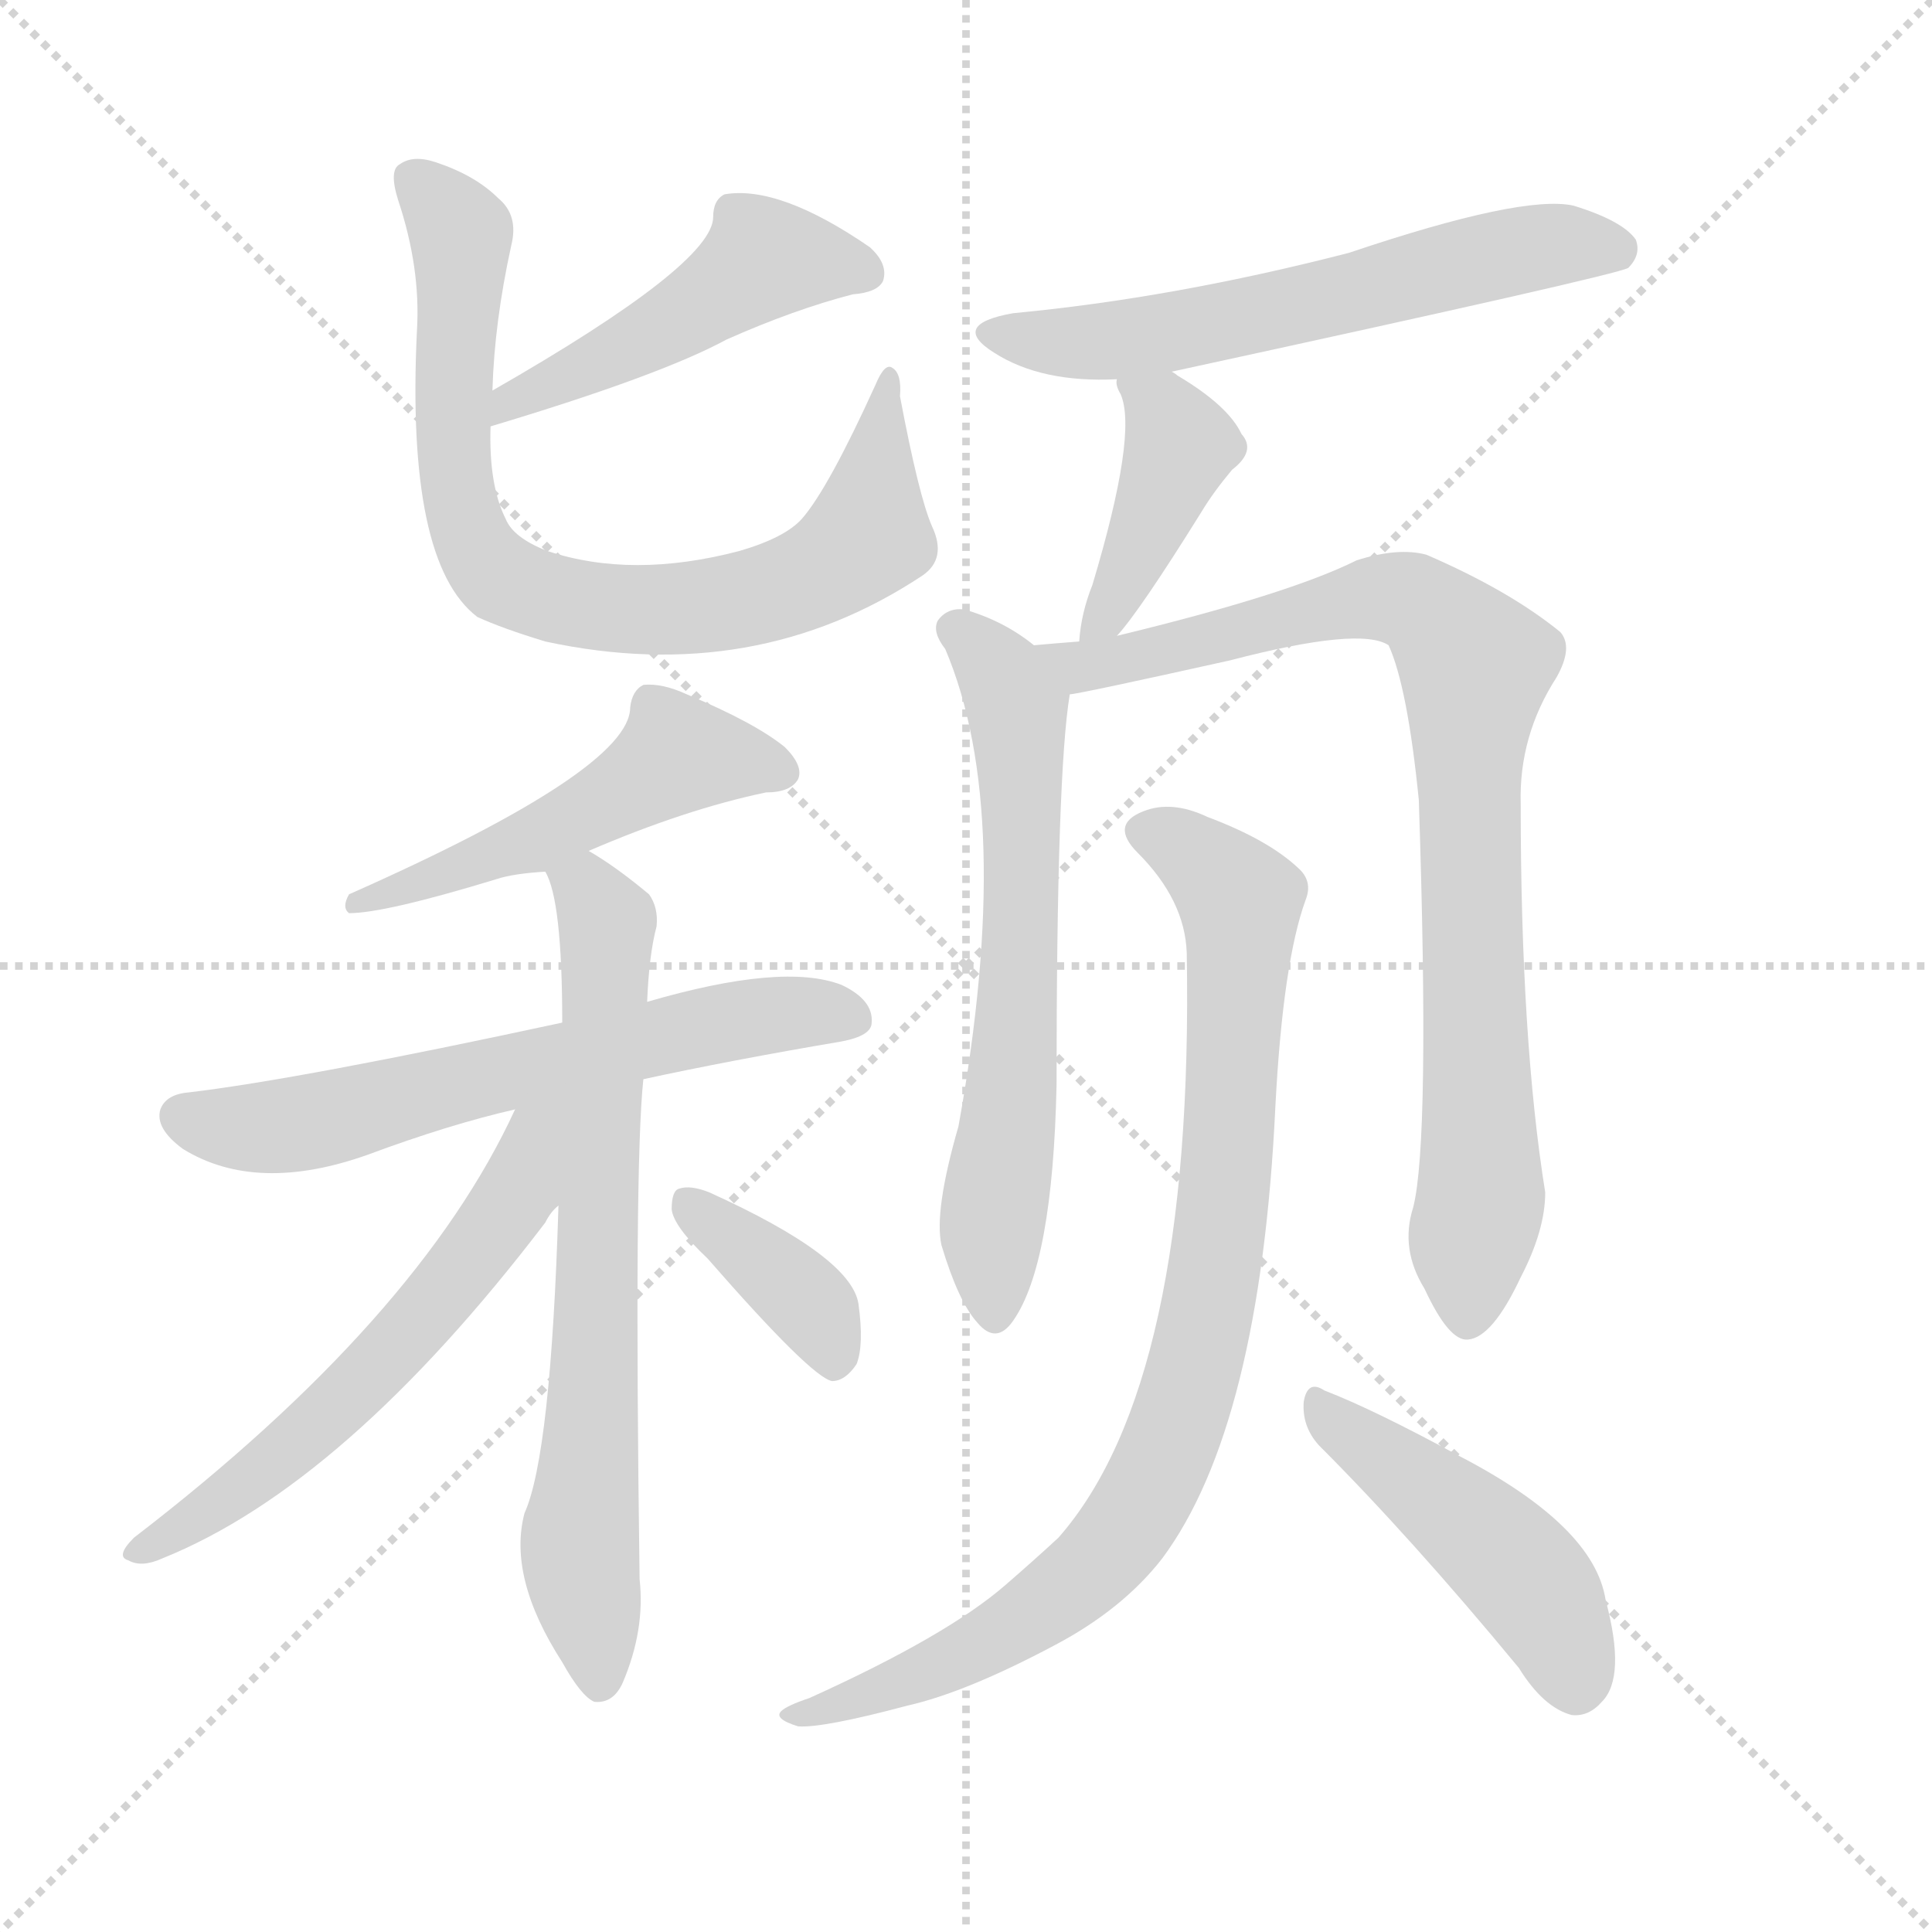
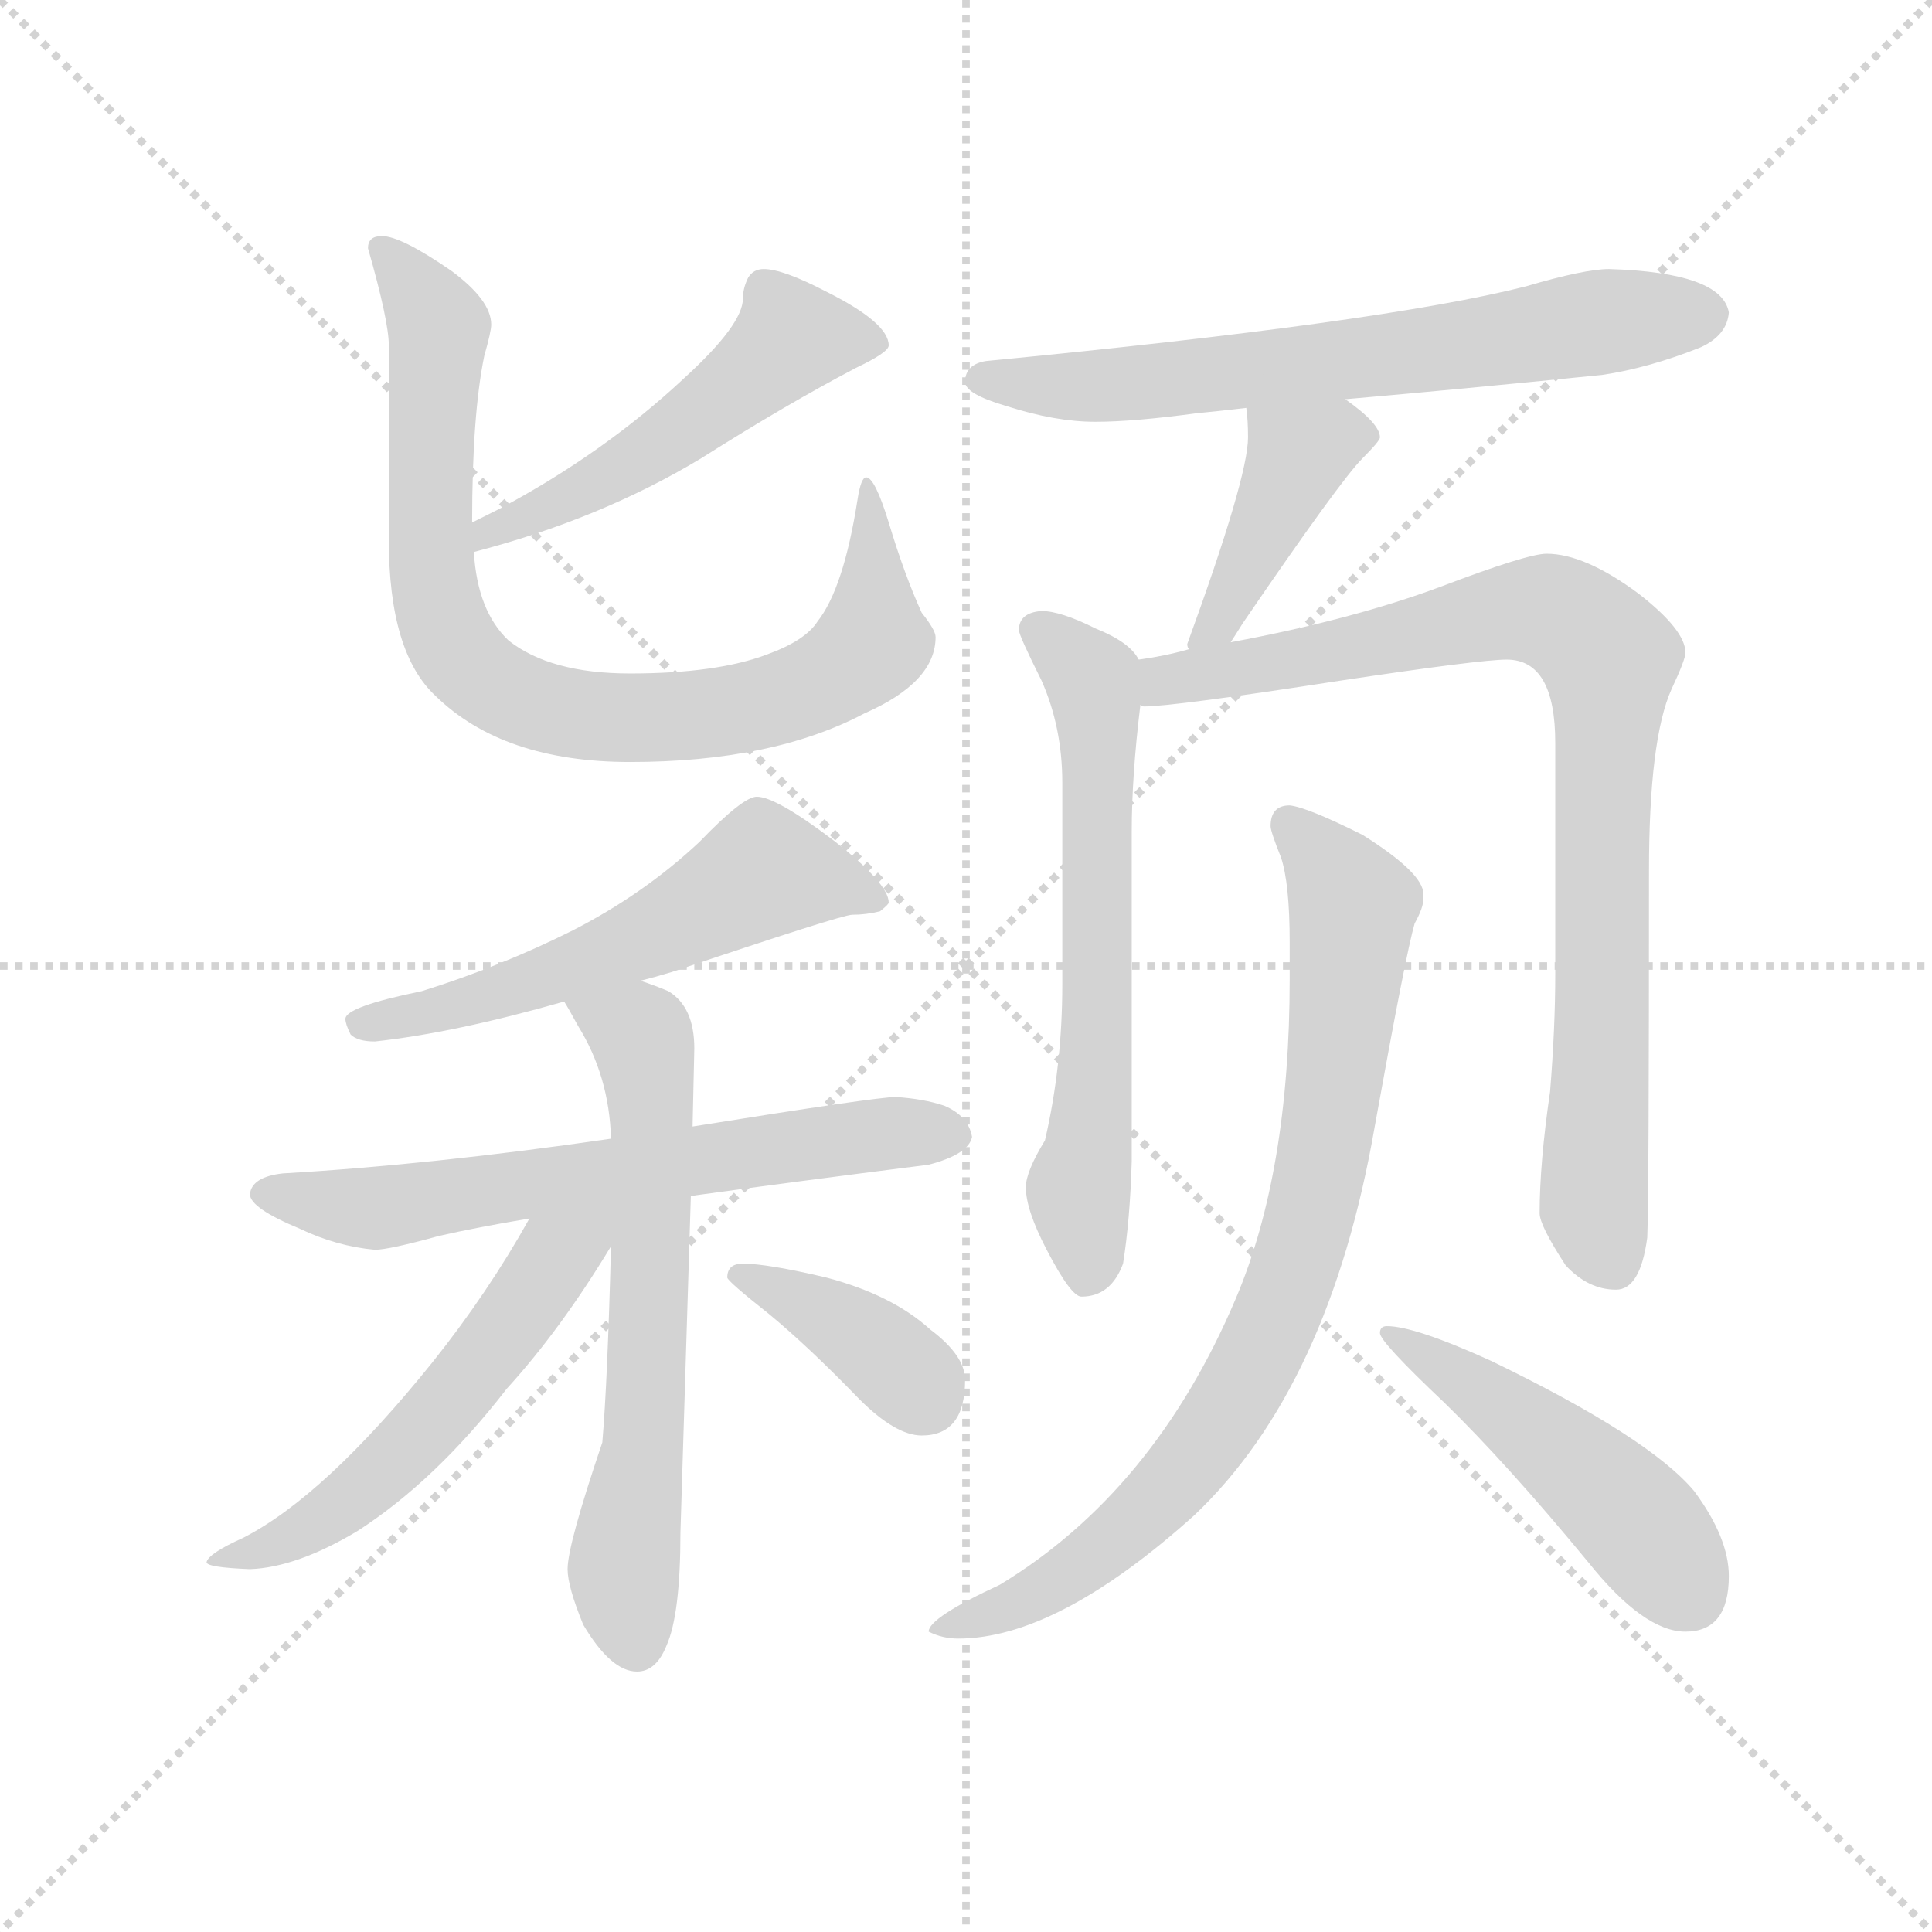
<svg xmlns="http://www.w3.org/2000/svg" version="1.1" viewBox="0 0 1024 1024">
  <g stroke="lightgray" stroke-dasharray="1,1" stroke-width="1" transform="scale(4, 4)">
    <line x1="0" y1="0" x2="256" y2="256" />
    <line x1="256" y1="0" x2="0" y2="256" />
    <line x1="128" y1="0" x2="128" y2="256" />
    <line x1="0" y1="128" x2="256" y2="128" />
  </g>
-   <g transform="scale(1, -1) translate(0, -900)">
+   <g transform="scale(0.92, -0.92) translate(60, -830)">
    <style type="text/css">
      
        @keyframes keyframes0 {
          from {
            stroke: blue;
-             stroke-dashoffset: 479;
+             stroke-dashoffset: 518;
+             stroke-width: 128;
+           }
+           63% {
+             animation-timing-function: step-end;
+             stroke: blue;
+             stroke-dashoffset: 0;
+             stroke-width: 128;
+           }
+           to {
+             stroke: black;
+             stroke-width: 1024;
+           }
+         }
+         #make-me-a-hanzi-animation-0 {
+           animation: keyframes0 0.672s both;
+           animation-delay: 0s;
+           animation-timing-function: linear;
+         }
+       
+         @keyframes keyframes1 {
+           from {
+             stroke: blue;
+             stroke-dashoffset: 847;
+             stroke-width: 128;
+           }
+           73% {
+             animation-timing-function: step-end;
+             stroke: blue;
+             stroke-dashoffset: 0;
+             stroke-width: 128;
+           }
+           to {
+             stroke: black;
+             stroke-width: 1024;
+           }
+         }
+         #make-me-a-hanzi-animation-1 {
+           animation: keyframes1 0.939s both;
+           animation-delay: 0.672s;
+           animation-timing-function: linear;
+         }
+       
+         @keyframes keyframes2 {
+           from {
+             stroke: blue;
+             stroke-dashoffset: 576;
+             stroke-width: 128;
+           }
+           65% {
+             animation-timing-function: step-end;
+             stroke: blue;
+             stroke-dashoffset: 0;
+             stroke-width: 128;
+           }
+           to {
+             stroke: black;
+             stroke-width: 1024;
+           }
+         }
+         #make-me-a-hanzi-animation-2 {
+           animation: keyframes2 0.719s both;
+           animation-delay: 1.611s;
+           animation-timing-function: linear;
+         }
+       
+         @keyframes keyframes3 {
+           from {
+             stroke: blue;
+             stroke-dashoffset: 657;
+             stroke-width: 128;
+           }
+           68% {
+             animation-timing-function: step-end;
+             stroke: blue;
+             stroke-dashoffset: 0;
+             stroke-width: 128;
+           }
+           to {
+             stroke: black;
+             stroke-width: 1024;
+           }
+         }
+         #make-me-a-hanzi-animation-3 {
+           animation: keyframes3 0.785s both;
+           animation-delay: 2.33s;
+           animation-timing-function: linear;
+         }
+       
+         @keyframes keyframes4 {
+           from {
+             stroke: blue;
+             stroke-dashoffset: 649;
+             stroke-width: 128;
+           }
+           68% {
+             animation-timing-function: step-end;
+             stroke: blue;
+             stroke-dashoffset: 0;
+             stroke-width: 128;
+           }
+           to {
+             stroke: black;
+             stroke-width: 1024;
+           }
+         }
+         #make-me-a-hanzi-animation-4 {
+           animation: keyframes4 0.778s both;
+           animation-delay: 3.114s;
+           animation-timing-function: linear;
+         }
+       
+         @keyframes keyframes5 {
+           from {
+             stroke: blue;
+             stroke-dashoffset: 561;
+             stroke-width: 128;
+           }
+           65% {
+             animation-timing-function: step-end;
+             stroke: blue;
+             stroke-dashoffset: 0;
+             stroke-width: 128;
+           }
+           to {
+             stroke: black;
+             stroke-width: 1024;
+           }
+         }
+         #make-me-a-hanzi-animation-5 {
+           animation: keyframes5 0.707s both;
+           animation-delay: 3.892s;
+           animation-timing-function: linear;
+         }
+       
+         @keyframes keyframes6 {
+           from {
+             stroke: blue;
+             stroke-dashoffset: 385;
+             stroke-width: 128;
+           }
+           56% {
+             animation-timing-function: step-end;
+             stroke: blue;
+             stroke-dashoffset: 0;
+             stroke-width: 128;
+           }
+           to {
+             stroke: black;
+             stroke-width: 1024;
+           }
+         }
+         #make-me-a-hanzi-animation-6 {
+           animation: keyframes6 0.563s both;
+           animation-delay: 4.599s;
+           animation-timing-function: linear;
+         }
+       
+         @keyframes keyframes7 {
+           from {
+             stroke: blue;
+             stroke-dashoffset: 676;
+             stroke-width: 128;
+           }
+           69% {
+             animation-timing-function: step-end;
+             stroke: blue;
+             stroke-dashoffset: 0;
+             stroke-width: 128;
+           }
+           to {
+             stroke: black;
+             stroke-width: 1024;
+           }
+         }
+         #make-me-a-hanzi-animation-7 {
+           animation: keyframes7 0.8s both;
+           animation-delay: 5.162s;
+           animation-timing-function: linear;
+         }
+       
+         @keyframes keyframes8 {
+           from {
+             stroke: blue;
+             stroke-dashoffset: 421;
+             stroke-width: 128;
+           }
+           58% {
+             animation-timing-function: step-end;
+             stroke: blue;
+             stroke-dashoffset: 0;
+             stroke-width: 128;
+           }
+           to {
+             stroke: black;
+             stroke-width: 1024;
+           }
+         }
+         #make-me-a-hanzi-animation-8 {
+           animation: keyframes8 0.593s both;
+           animation-delay: 5.962s;
+           animation-timing-function: linear;
+         }
+       
+         @keyframes keyframes9 {
+           from {
+             stroke: blue;
+             stroke-dashoffset: 643;
+             stroke-width: 128;
+           }
+           68% {
+             animation-timing-function: step-end;
+             stroke: blue;
+             stroke-dashoffset: 0;
+             stroke-width: 128;
+           }
+           to {
+             stroke: black;
+             stroke-width: 1024;
+           }
+         }
+         #make-me-a-hanzi-animation-9 {
+           animation: keyframes9 0.773s both;
+           animation-delay: 6.555s;
+           animation-timing-function: linear;
+         }
+       
+         @keyframes keyframes10 {
+           from {
+             stroke: blue;
+             stroke-dashoffset: 888;
+             stroke-width: 128;
+           }
+           74% {
+             animation-timing-function: step-end;
+             stroke: blue;
+             stroke-dashoffset: 0;
+             stroke-width: 128;
+           }
+           to {
+             stroke: black;
+             stroke-width: 1024;
+           }
+         }
+         #make-me-a-hanzi-animation-10 {
+           animation: keyframes10 0.973s both;
+           animation-delay: 7.328s;
+           animation-timing-function: linear;
+         }
+       
+         @keyframes keyframes11 {
+           from {
+             stroke: blue;
+             stroke-dashoffset: 834;
+             stroke-width: 128;
+           }
+           73% {
+             animation-timing-function: step-end;
+             stroke: blue;
+             stroke-dashoffset: 0;
+             stroke-width: 128;
+           }
+           to {
+             stroke: black;
+             stroke-width: 1024;
+           }
+         }
+         #make-me-a-hanzi-animation-11 {
+           animation: keyframes11 0.929s both;
+           animation-delay: 8.301s;
+           animation-timing-function: linear;
+         }
+       
+         @keyframes keyframes12 {
+           from {
+             stroke: blue;
+             stroke-dashoffset: 488;
            stroke-width: 128;
          }
          61% {
            animation-timing-function: step-end;
            stroke: blue;
            stroke-dashoffset: 0;
            stroke-width: 128;
          }
          to {
            stroke: black;
            stroke-width: 1024;
          }
        }
-         #make-me-a-hanzi-animation-0 {
-           animation: keyframes0 0.64s both;
-           animation-delay: 0s;
-           animation-timing-function: linear;
-         }
-       
-         @keyframes keyframes1 {
-           from {
-             stroke: blue;
-             stroke-dashoffset: 771;
-             stroke-width: 128;
-           }
-           72% {
-             animation-timing-function: step-end;
-             stroke: blue;
-             stroke-dashoffset: 0;
-             stroke-width: 128;
-           }
-           to {
-             stroke: black;
-             stroke-width: 1024;
-           }
-         }
-         #make-me-a-hanzi-animation-1 {
-           animation: keyframes1 0.877s both;
-           animation-delay: 0.64s;
-           animation-timing-function: linear;
-         }
-       
-         @keyframes keyframes2 {
-           from {
-             stroke: blue;
-             stroke-dashoffset: 503;
-             stroke-width: 128;
-           }
-           62% {
-             animation-timing-function: step-end;
-             stroke: blue;
-             stroke-dashoffset: 0;
-             stroke-width: 128;
-           }
-           to {
-             stroke: black;
-             stroke-width: 1024;
-           }
-         }
-         #make-me-a-hanzi-animation-2 {
-           animation: keyframes2 0.659s both;
-           animation-delay: 1.517s;
-           animation-timing-function: linear;
-         }
-       
-         @keyframes keyframes3 {
-           from {
-             stroke: blue;
-             stroke-dashoffset: 618;
-             stroke-width: 128;
-           }
-           67% {
-             animation-timing-function: step-end;
-             stroke: blue;
-             stroke-dashoffset: 0;
-             stroke-width: 128;
-           }
-           to {
-             stroke: black;
-             stroke-width: 1024;
-           }
-         }
-         #make-me-a-hanzi-animation-3 {
-           animation: keyframes3 0.753s both;
-           animation-delay: 2.177s;
-           animation-timing-function: linear;
-         }
-       
-         @keyframes keyframes4 {
-           from {
-             stroke: blue;
-             stroke-dashoffset: 698;
-             stroke-width: 128;
-           }
-           69% {
-             animation-timing-function: step-end;
-             stroke: blue;
-             stroke-dashoffset: 0;
-             stroke-width: 128;
-           }
-           to {
-             stroke: black;
-             stroke-width: 1024;
-           }
-         }
-         #make-me-a-hanzi-animation-4 {
-           animation: keyframes4 0.818s both;
-           animation-delay: 2.93s;
-           animation-timing-function: linear;
-         }
-       
-         @keyframes keyframes5 {
-           from {
-             stroke: blue;
-             stroke-dashoffset: 582;
-             stroke-width: 128;
-           }
-           65% {
-             animation-timing-function: step-end;
-             stroke: blue;
-             stroke-dashoffset: 0;
-             stroke-width: 128;
-           }
-           to {
-             stroke: black;
-             stroke-width: 1024;
-           }
-         }
-         #make-me-a-hanzi-animation-5 {
-           animation: keyframes5 0.724s both;
-           animation-delay: 3.748s;
-           animation-timing-function: linear;
-         }
-       
-         @keyframes keyframes6 {
-           from {
-             stroke: blue;
-             stroke-dashoffset: 373;
-             stroke-width: 128;
-           }
-           55% {
-             animation-timing-function: step-end;
-             stroke: blue;
-             stroke-dashoffset: 0;
-             stroke-width: 128;
-           }
-           to {
-             stroke: black;
-             stroke-width: 1024;
-           }
-         }
-         #make-me-a-hanzi-animation-6 {
-           animation: keyframes6 0.554s both;
-           animation-delay: 4.471s;
-           animation-timing-function: linear;
-         }
-       
-         @keyframes keyframes7 {
-           from {
-             stroke: blue;
-             stroke-dashoffset: 591;
-             stroke-width: 128;
-           }
-           66% {
-             animation-timing-function: step-end;
-             stroke: blue;
-             stroke-dashoffset: 0;
-             stroke-width: 128;
-           }
-           to {
-             stroke: black;
-             stroke-width: 1024;
-           }
-         }
-         #make-me-a-hanzi-animation-7 {
-           animation: keyframes7 0.731s both;
-           animation-delay: 5.025s;
-           animation-timing-function: linear;
-         }
-       
-         @keyframes keyframes8 {
-           from {
-             stroke: blue;
-             stroke-dashoffset: 409;
-             stroke-width: 128;
-           }
-           57% {
-             animation-timing-function: step-end;
-             stroke: blue;
-             stroke-dashoffset: 0;
-             stroke-width: 128;
-           }
-           to {
-             stroke: black;
-             stroke-width: 1024;
-           }
-         }
-         #make-me-a-hanzi-animation-8 {
-           animation: keyframes8 0.583s both;
-           animation-delay: 5.756s;
-           animation-timing-function: linear;
-         }
-       
-         @keyframes keyframes9 {
-           from {
-             stroke: blue;
-             stroke-dashoffset: 630;
-             stroke-width: 128;
-           }
-           67% {
-             animation-timing-function: step-end;
-             stroke: blue;
-             stroke-dashoffset: 0;
-             stroke-width: 128;
-           }
-           to {
-             stroke: black;
-             stroke-width: 1024;
-           }
-         }
-         #make-me-a-hanzi-animation-9 {
-           animation: keyframes9 0.763s both;
-           animation-delay: 6.339s;
-           animation-timing-function: linear;
-         }
-       
-         @keyframes keyframes10 {
-           from {
-             stroke: blue;
-             stroke-dashoffset: 852;
-             stroke-width: 128;
-           }
-           73% {
-             animation-timing-function: step-end;
-             stroke: blue;
-             stroke-dashoffset: 0;
-             stroke-width: 128;
-           }
-           to {
-             stroke: black;
-             stroke-width: 1024;
-           }
-         }
-         #make-me-a-hanzi-animation-10 {
-           animation: keyframes10 0.943s both;
-           animation-delay: 7.101s;
-           animation-timing-function: linear;
-         }
-       
-         @keyframes keyframes11 {
-           from {
-             stroke: blue;
-             stroke-dashoffset: 866;
-             stroke-width: 128;
-           }
-           74% {
-             animation-timing-function: step-end;
-             stroke: blue;
-             stroke-dashoffset: 0;
-             stroke-width: 128;
-           }
-           to {
-             stroke: black;
-             stroke-width: 1024;
-           }
-         }
-         #make-me-a-hanzi-animation-11 {
-           animation: keyframes11 0.955s both;
-           animation-delay: 8.045s;
-           animation-timing-function: linear;
-         }
-       
-         @keyframes keyframes12 {
-           from {
-             stroke: blue;
-             stroke-dashoffset: 458;
-             stroke-width: 128;
-           }
-           60% {
-             animation-timing-function: step-end;
-             stroke: blue;
-             stroke-dashoffset: 0;
-             stroke-width: 128;
-           }
-           to {
-             stroke: black;
-             stroke-width: 1024;
-           }
-         }
        #make-me-a-hanzi-animation-12 {
-           animation: keyframes12 0.623s both;
-           animation-delay: 8.999s;
+           animation: keyframes12 0.647s both;
+           animation-delay: 9.23s;
          animation-timing-function: linear;
        }
      
    </style>
-     <path d="M 260 674 Q 350 701 385 720 Q 421 736 452 744 Q 465 745 468 751 Q 471 760 461 769 Q 413 802 384 797 Q 378 794 378 785 Q 378 760 261 693 C 235 678 231 665 260 674 Z" fill="lightgray" />
-     <path d="M 261 693 Q 262 729 271 770 Q 275 786 264 795 Q 252 807 231 814 Q 219 818 212 813 Q 206 810 211 794 Q 223 758 221 725 Q 215 602 253 573 Q 266 567 289 560 Q 400 536 489 595 Q 502 604 494 621 Q 487 637 477 690 Q 478 702 473 705 Q 469 708 464 696 Q 439 641 425 625 Q 416 615 392 608 Q 335 593 290 608 Q 272 615 268 625 Q 259 643 260 674 L 261 693 Z" fill="lightgray" />
-     <path d="M 312 449 Q 363 471 406 480 Q 419 480 423 487 Q 426 494 416 504 Q 400 517 364 532 Q 351 538 341 537 Q 335 534 334 525 Q 334 492 185 426 Q 181 419 185 416 Q 204 416 263 434 Q 272 437 289 438 L 312 449 Z" fill="lightgray" />
-     <path d="M 341 328 Q 387 338 446 348 Q 462 351 462 358 Q 463 370 446 378 Q 415 390 343 369 L 298 358 Q 159 328 100 321 Q 88 320 85 312 Q 82 302 97 291 Q 136 267 195 288 Q 238 304 273 312 L 341 328 Z" fill="lightgray" />
-     <path d="M 296 261 Q 292 129 278 98 Q 269 64 298 19 Q 308 1 315 -2 Q 325 -3 330 8 Q 342 36 339 63 Q 336 282 341 328 L 343 369 Q 344 394 348 409 Q 349 419 344 426 Q 326 441 312 449 C 287 465 279 466 289 438 Q 298 423 298 358 L 296 261 Z" fill="lightgray" />
-     <path d="M 273 312 Q 222 201 71 85 Q 61 75 68 73 Q 75 69 86 74 Q 183 113 289 252 Q 292 258 296 261 C 346 323 288 343 273 312 Z" fill="lightgray" />
-     <path d="M 375 233 Q 430 170 441 168 Q 448 168 454 177 Q 458 187 455 209 Q 451 234 376 268 Q 366 272 360 270 Q 356 269 356 259 Q 357 250 375 233 Z" fill="lightgray" />
-     <path d="M 621 703 Q 856 754 863 758 Q 870 765 867 773 Q 860 783 834 791 Q 807 797 715 766 Q 622 742 537 734 Q 503 728 527 713 Q 552 697 592 699 L 621 703 Z" fill="lightgray" />
-     <path d="M 592 563 Q 604 576 637 629 Q 643 639 653 651 Q 666 661 658 670 Q 651 685 624 701 Q 623 702 621 703 C 596 719 589 723 592 699 Q 591 696 594 691 Q 603 670 579 590 Q 573 575 572 560 C 570 537 573 540 592 563 Z" fill="lightgray" />
-     <path d="M 548 558 Q 532 571 511 577 Q 502 578 497 571 Q 494 565 501 556 Q 538 469 508 303 Q 495 258 499 240 Q 508 210 518 199 Q 528 187 537 200 Q 558 230 560 325 Q 560 490 567 532 C 569 543 569 543 548 558 Z" fill="lightgray" />
-     <path d="M 749 260 Q 742 238 755 217 Q 768 189 778 190 Q 791 191 806 223 Q 819 248 819 268 Q 806 349 806 474 Q 805 510 825 541 Q 834 557 827 565 Q 800 587 756 606 Q 741 610 719 603 Q 683 585 592 563 L 572 560 Q 559 559 548 558 C 518 555 538 526 567 532 Q 571 532 652 550 Q 721 568 736 558 Q 746 536 752 476 Q 758 295 749 260 Z" fill="lightgray" />
-     <path d="M 629 395 Q 633 167 561 85 Q 548 73 533 60 Q 502 33 429 0 Q 417 -4 414 -7 Q 410 -11 423 -15 Q 436 -16 481 -4 Q 512 3 559 28 Q 595 47 616 74 Q 668 144 676 314 Q 680 390 692 423 Q 696 433 688 440 Q 672 455 640 467 Q 621 476 606 470 Q 588 463 603 448 Q 628 423 629 395 Z" fill="lightgray" />
-     <path d="M 699 134 Q 748 85 805 16 Q 818 -5 833 -9 Q 842 -10 849 -2 Q 862 11 851 52 Q 845 91 774 128 Q 728 153 702 163 Q 693 169 691 157 Q 690 144 699 134 Z" fill="lightgray" />
+     <path d="M 213 512 Q 286 531 344 566 Q 393 597 433 618 Q 452 627 452 631 Q 452 644 416 662 Q 391 675 380 675 Q 374 675 371 670 Q 368 664 368 658 Q 368 643 334 612 Q 288 569 228 537 L 212 529 C 185 516 184 504 213 512 Z" fill="lightgray" />
+     <path d="M 160 694 Q 152 694 152 687 Q 164 645 164 631 L 164 519 Q 164 454 191 429 Q 230 391 303 391 Q 385 391 438 419 Q 479 437 479 463 Q 479 467 471 477 Q 461 499 452 529 Q 444 555 439 555 Q 436 555 434 542 Q 426 491 411 472 Q 404 461 382 453 Q 353 442 303 442 Q 257 442 233 461 Q 215 478 213 512 L 212 529 Q 212 591 219 625 Q 223 639 223 643 Q 223 657 200 674 Q 171 694 160 694 Z" fill="lightgray" />
+     <path d="M 376 371 Q 368 371 343 345 Q 311 315 270 294 Q 228 273 183 259 Q 139 250 139 243 Q 139 240 142 234 Q 146 230 156 230 Q 202 235 265 253 L 309 265 Q 317 267 327 270 Q 425 303 431 303 Q 439 303 447 305 Q 452 309 452 310 Q 452 321 420 346 Q 387 371 376 371 Z" fill="lightgray" />
+     <path d="M 292 174 Q 189 159 103 154 Q 85 152 84 142 Q 84 134 113 122 Q 134 112 156 110 Q 164 110 193 118 Q 215 123 245 128 L 338 141 Q 396 149 475 159 Q 498 165 500 175 Q 498 187 484 193 Q 472 197 456 198 Q 445 198 339 181 L 292 174 Z" fill="lightgray" />
+     <path d="M 265 253 Q 267 250 273 239 Q 291 210 292 174 L 292 112 Q 290 34 287 -1 Q 267 -60 267 -74 Q 267 -84 276 -106 Q 292 -133 307 -133 Q 318 -133 324 -118 Q 332 -100 332 -53 L 338 141 L 339 181 L 340 226 Q 340 250 325 259 Q 318 262 309 265 C 281 275 250 279 265 253 Z" fill="lightgray" />
+     <path d="M 245 128 Q 221 85 189 45 Q 127 -32 80 -56 Q 60 -65 59 -70 Q 59 -73 84 -74 Q 111 -73 146 -52 Q 191 -23 232 30 Q 263 64 292 112 C 309 139 278 186 245 128 Z" fill="lightgray" />
+     <path d="M 368 102 Q 359 102 359 94 Q 359 92 383 73 Q 406 54 435 24 Q 456 3 471 3 Q 496 3 496 35 Q 496 49 476 64 Q 454 84 416 94 Q 382 102 368 102 Z" fill="lightgray" />
+     <path d="M 715 600 Q 773 605 863 614 Q 890 618 920 630 Q 935 637 936 650 Q 932 673 867 675 Q 853 675 819 665 Q 736 644 508 622 Q 496 620 496 610 Q 496 603 520 596 Q 548 587 571 587 Q 593 587 630 592 Q 641 593 658 595 L 715 600 Z" fill="lightgray" />
+     <path d="M 658 595 Q 659 588 659 578 Q 659 555 624 459 Q 624 457 625 456 C 625 426 633 435 649 460 Q 651 463 656 471 Q 712 553 725 566 Q 735 576 735 578 Q 735 586 715 600 C 691 618 655 625 658 595 Z" fill="lightgray" />
+     <path d="M 596 450 Q 591 460 571 468 Q 551 478 540 478 Q 527 477 527 467 Q 527 464 540 438 Q 552 411 552 379 L 552 263 Q 552 216 542 173 Q 531 155 531 146 Q 531 133 543 110 Q 557 83 563 83 Q 580 83 587 102 Q 591 127 592 161 L 592 351 Q 592 383 597 424 C 600 446 600 446 596 450 Z" fill="lightgray" />
+     <path d="M 625 456 Q 611 452 596 450 C 566 445 567 423 597 424 Q 598 423 599 423 Q 616 423 713 438 Q 793 450 808 450 Q 836 450 836 402 L 836 269 Q 836 238 833 201 Q 827 160 827 131 Q 827 124 842 101 Q 855 87 871 87 Q 885 87 889 117 Q 890 140 890 328 Q 890 404 903 433 Q 911 450 911 454 Q 911 467 884 488 Q 853 511 831 511 Q 820 511 770 492 Q 719 473 649 460 L 625 456 Z" fill="lightgray" />
+     <path d="M 683 366 Q 672 366 672 354 Q 672 351 678 336 Q 683 321 683 287 L 683 266 Q 683 155 652 82 Q 605 -29 516 -83 Q 475 -102 475 -110 Q 483 -114 492 -114 Q 549 -114 628 -43 Q 706 31 732 181 Q 750 281 755 298 Q 760 307 760 312 L 760 315 Q 760 327 725 349 Q 693 365 683 366 Z" fill="lightgray" />
+     <path d="M 739 66 Q 735 66 735 62 Q 735 57 772 22 Q 808 -13 855 -70 Q 887 -110 911 -110 Q 936 -110 936 -78 Q 936 -56 916 -29 Q 890 2 799 46 Q 755 66 739 66 Z" fill="lightgray" />
    <clipPath id="make-me-a-hanzi-clip-0">
-       <path d="M 260 674 Q 350 701 385 720 Q 421 736 452 744 Q 465 745 468 751 Q 471 760 461 769 Q 413 802 384 797 Q 378 794 378 785 Q 378 760 261 693 C 235 678 231 665 260 674 Z" />
-     </clipPath>
-     <path clip-path="url(#make-me-a-hanzi-clip-0)" d="M 460 755 L 445 761 L 402 761 L 330 714 L 285 692 L 275 694 L 269 678" fill="none" id="make-me-a-hanzi-animation-0" stroke-dasharray="351 702" stroke-linecap="round" />
+       <path d="M 213 512 Q 286 531 344 566 Q 393 597 433 618 Q 452 627 452 631 Q 452 644 416 662 Q 391 675 380 675 Q 374 675 371 670 Q 368 664 368 658 Q 368 643 334 612 Q 288 569 228 537 L 212 529 C 185 516 184 504 213 512 Z" />
+     </clipPath>
+     <path clip-path="url(#make-me-a-hanzi-clip-0)" d="M 444 633 L 396 636 L 328 579 L 228 527 L 220 517" fill="none" id="make-me-a-hanzi-animation-0" stroke-dasharray="390 780" stroke-linecap="round" />
    <clipPath id="make-me-a-hanzi-clip-1">
-       <path d="M 261 693 Q 262 729 271 770 Q 275 786 264 795 Q 252 807 231 814 Q 219 818 212 813 Q 206 810 211 794 Q 223 758 221 725 Q 215 602 253 573 Q 266 567 289 560 Q 400 536 489 595 Q 502 604 494 621 Q 487 637 477 690 Q 478 702 473 705 Q 469 708 464 696 Q 439 641 425 625 Q 416 615 392 608 Q 335 593 290 608 Q 272 615 268 625 Q 259 643 260 674 L 261 693 Z" />
-     </clipPath>
-     <path clip-path="url(#make-me-a-hanzi-clip-1)" d="M 219 805 L 244 776 L 239 671 L 247 622 L 261 597 L 277 588 L 348 576 L 404 584 L 430 594 L 460 618 L 472 697" fill="none" id="make-me-a-hanzi-animation-1" stroke-dasharray="643 1286" stroke-linecap="round" />
+       <path d="M 160 694 Q 152 694 152 687 Q 164 645 164 631 L 164 519 Q 164 454 191 429 Q 230 391 303 391 Q 385 391 438 419 Q 479 437 479 463 Q 479 467 471 477 Q 461 499 452 529 Q 444 555 439 555 Q 436 555 434 542 Q 426 491 411 472 Q 404 461 382 453 Q 353 442 303 442 Q 257 442 233 461 Q 215 478 213 512 L 212 529 Q 212 591 219 625 Q 223 639 223 643 Q 223 657 200 674 Q 171 694 160 694 Z" />
+     </clipPath>
+     <path clip-path="url(#make-me-a-hanzi-clip-1)" d="M 162 683 L 181 663 L 193 638 L 188 510 L 193 478 L 202 457 L 231 431 L 265 419 L 328 417 L 386 426 L 420 441 L 442 460 L 444 537 L 438 548" fill="none" id="make-me-a-hanzi-animation-1" stroke-dasharray="719 1438" stroke-linecap="round" />
    <clipPath id="make-me-a-hanzi-clip-2">
-       <path d="M 312 449 Q 363 471 406 480 Q 419 480 423 487 Q 426 494 416 504 Q 400 517 364 532 Q 351 538 341 537 Q 335 534 334 525 Q 334 492 185 426 Q 181 419 185 416 Q 204 416 263 434 Q 272 437 289 438 L 312 449 Z" />
-     </clipPath>
-     <path clip-path="url(#make-me-a-hanzi-clip-2)" d="M 415 491 L 359 501 L 280 453 L 188 421" fill="none" id="make-me-a-hanzi-animation-2" stroke-dasharray="375 750" stroke-linecap="round" />
+       <path d="M 376 371 Q 368 371 343 345 Q 311 315 270 294 Q 228 273 183 259 Q 139 250 139 243 Q 139 240 142 234 Q 146 230 156 230 Q 202 235 265 253 L 309 265 Q 317 267 327 270 Q 425 303 431 303 Q 439 303 447 305 Q 452 309 452 310 Q 452 321 420 346 Q 387 371 376 371 Z" />
+     </clipPath>
+     <path clip-path="url(#make-me-a-hanzi-clip-2)" d="M 446 311 L 380 328 L 282 277 L 204 250 L 146 240" fill="none" id="make-me-a-hanzi-animation-2" stroke-dasharray="448 896" stroke-linecap="round" />
    <clipPath id="make-me-a-hanzi-clip-3">
-       <path d="M 341 328 Q 387 338 446 348 Q 462 351 462 358 Q 463 370 446 378 Q 415 390 343 369 L 298 358 Q 159 328 100 321 Q 88 320 85 312 Q 82 302 97 291 Q 136 267 195 288 Q 238 304 273 312 L 341 328 Z" />
-     </clipPath>
-     <path clip-path="url(#make-me-a-hanzi-clip-3)" d="M 96 308 L 153 303 L 376 357 L 428 364 L 451 361" fill="none" id="make-me-a-hanzi-animation-3" stroke-dasharray="490 980" stroke-linecap="round" />
+       <path d="M 292 174 Q 189 159 103 154 Q 85 152 84 142 Q 84 134 113 122 Q 134 112 156 110 Q 164 110 193 118 Q 215 123 245 128 L 338 141 Q 396 149 475 159 Q 498 165 500 175 Q 498 187 484 193 Q 472 197 456 198 Q 445 198 339 181 L 292 174 Z" />
+     </clipPath>
+     <path clip-path="url(#make-me-a-hanzi-clip-3)" d="M 92 143 L 165 135 L 354 165 L 461 178 L 489 176" fill="none" id="make-me-a-hanzi-animation-3" stroke-dasharray="529 1058" stroke-linecap="round" />
    <clipPath id="make-me-a-hanzi-clip-4">
-       <path d="M 296 261 Q 292 129 278 98 Q 269 64 298 19 Q 308 1 315 -2 Q 325 -3 330 8 Q 342 36 339 63 Q 336 282 341 328 L 343 369 Q 344 394 348 409 Q 349 419 344 426 Q 326 441 312 449 C 287 465 279 466 289 438 Q 298 423 298 358 L 296 261 Z" />
-     </clipPath>
-     <path clip-path="url(#make-me-a-hanzi-clip-4)" d="M 296 437 L 311 429 L 322 409 L 315 146 L 307 87 L 317 8" fill="none" id="make-me-a-hanzi-animation-4" stroke-dasharray="570 1140" stroke-linecap="round" />
+       <path d="M 265 253 Q 267 250 273 239 Q 291 210 292 174 L 292 112 Q 290 34 287 -1 Q 267 -60 267 -74 Q 267 -84 276 -106 Q 292 -133 307 -133 Q 318 -133 324 -118 Q 332 -100 332 -53 L 338 141 L 339 181 L 340 226 Q 340 250 325 259 Q 318 262 309 265 C 281 275 250 279 265 253 Z" />
+     </clipPath>
+     <path clip-path="url(#make-me-a-hanzi-clip-4)" d="M 273 254 L 307 235 L 316 189 L 311 0 L 299 -74 L 306 -117" fill="none" id="make-me-a-hanzi-animation-4" stroke-dasharray="521 1042" stroke-linecap="round" />
    <clipPath id="make-me-a-hanzi-clip-5">
-       <path d="M 273 312 Q 222 201 71 85 Q 61 75 68 73 Q 75 69 86 74 Q 183 113 289 252 Q 292 258 296 261 C 346 323 288 343 273 312 Z" />
-     </clipPath>
-     <path clip-path="url(#make-me-a-hanzi-clip-5)" d="M 292 311 L 267 256 L 209 185 L 141 122 L 73 78" fill="none" id="make-me-a-hanzi-animation-5" stroke-dasharray="454 908" stroke-linecap="round" />
+       <path d="M 245 128 Q 221 85 189 45 Q 127 -32 80 -56 Q 60 -65 59 -70 Q 59 -73 84 -74 Q 111 -73 146 -52 Q 191 -23 232 30 Q 263 64 292 112 C 309 139 278 186 245 128 Z" />
+     </clipPath>
+     <path clip-path="url(#make-me-a-hanzi-clip-5)" d="M 285 129 L 254 98 L 191 13 L 142 -34 L 109 -56 L 63 -68" fill="none" id="make-me-a-hanzi-animation-5" stroke-dasharray="433 866" stroke-linecap="round" />
    <clipPath id="make-me-a-hanzi-clip-6">
-       <path d="M 375 233 Q 430 170 441 168 Q 448 168 454 177 Q 458 187 455 209 Q 451 234 376 268 Q 366 272 360 270 Q 356 269 356 259 Q 357 250 375 233 Z" />
-     </clipPath>
-     <path clip-path="url(#make-me-a-hanzi-clip-6)" d="M 364 262 L 427 211 L 443 179" fill="none" id="make-me-a-hanzi-animation-6" stroke-dasharray="245 490" stroke-linecap="round" />
+       <path d="M 368 102 Q 359 102 359 94 Q 359 92 383 73 Q 406 54 435 24 Q 456 3 471 3 Q 496 3 496 35 Q 496 49 476 64 Q 454 84 416 94 Q 382 102 368 102 Z" />
+     </clipPath>
+     <path clip-path="url(#make-me-a-hanzi-clip-6)" d="M 366 95 L 429 65 L 473 25" fill="none" id="make-me-a-hanzi-animation-6" stroke-dasharray="257 514" stroke-linecap="round" />
    <clipPath id="make-me-a-hanzi-clip-7">
-       <path d="M 621 703 Q 856 754 863 758 Q 870 765 867 773 Q 860 783 834 791 Q 807 797 715 766 Q 622 742 537 734 Q 503 728 527 713 Q 552 697 592 699 L 621 703 Z" />
-     </clipPath>
-     <path clip-path="url(#make-me-a-hanzi-clip-7)" d="M 529 725 L 584 718 L 659 730 L 813 769 L 858 767" fill="none" id="make-me-a-hanzi-animation-7" stroke-dasharray="463 926" stroke-linecap="round" />
+       <path d="M 715 600 Q 773 605 863 614 Q 890 618 920 630 Q 935 637 936 650 Q 932 673 867 675 Q 853 675 819 665 Q 736 644 508 622 Q 496 620 496 610 Q 496 603 520 596 Q 548 587 571 587 Q 593 587 630 592 Q 641 593 658 595 L 715 600 Z" />
+     </clipPath>
+     <path clip-path="url(#make-me-a-hanzi-clip-7)" d="M 505 611 L 619 611 L 923 649" fill="none" id="make-me-a-hanzi-animation-7" stroke-dasharray="548 1096" stroke-linecap="round" />
    <clipPath id="make-me-a-hanzi-clip-8">
-       <path d="M 592 563 Q 604 576 637 629 Q 643 639 653 651 Q 666 661 658 670 Q 651 685 624 701 Q 623 702 621 703 C 596 719 589 723 592 699 Q 591 696 594 691 Q 603 670 579 590 Q 573 575 572 560 C 570 537 573 540 592 563 Z" />
-     </clipPath>
-     <path clip-path="url(#make-me-a-hanzi-clip-8)" d="M 600 697 L 620 678 L 626 663 L 591 582 L 576 567" fill="none" id="make-me-a-hanzi-animation-8" stroke-dasharray="281 562" stroke-linecap="round" />
+       <path d="M 658 595 Q 659 588 659 578 Q 659 555 624 459 Q 624 457 625 456 C 625 426 633 435 649 460 Q 651 463 656 471 Q 712 553 725 566 Q 735 576 735 578 Q 735 586 715 600 C 691 618 655 625 658 595 Z" />
+     </clipPath>
+     <path clip-path="url(#make-me-a-hanzi-clip-8)" d="M 723 578 L 711 580 L 688 568 L 641 471 L 631 469 L 631 460" fill="none" id="make-me-a-hanzi-animation-8" stroke-dasharray="293 586" stroke-linecap="round" />
    <clipPath id="make-me-a-hanzi-clip-9">
-       <path d="M 548 558 Q 532 571 511 577 Q 502 578 497 571 Q 494 565 501 556 Q 538 469 508 303 Q 495 258 499 240 Q 508 210 518 199 Q 528 187 537 200 Q 558 230 560 325 Q 560 490 567 532 C 569 543 569 543 548 558 Z" />
-     </clipPath>
-     <path clip-path="url(#make-me-a-hanzi-clip-9)" d="M 508 566 L 530 544 L 540 513 L 541 384 L 526 255 L 527 204" fill="none" id="make-me-a-hanzi-animation-9" stroke-dasharray="502 1004" stroke-linecap="round" />
+       <path d="M 596 450 Q 591 460 571 468 Q 551 478 540 478 Q 527 477 527 467 Q 527 464 540 438 Q 552 411 552 379 L 552 263 Q 552 216 542 173 Q 531 155 531 146 Q 531 133 543 110 Q 557 83 563 83 Q 580 83 587 102 Q 591 127 592 161 L 592 351 Q 592 383 597 424 C 600 446 600 446 596 450 Z" />
+     </clipPath>
+     <path clip-path="url(#make-me-a-hanzi-clip-9)" d="M 538 467 L 569 439 L 572 419 L 573 248 L 561 145 L 567 95" fill="none" id="make-me-a-hanzi-animation-9" stroke-dasharray="515 1030" stroke-linecap="round" />
    <clipPath id="make-me-a-hanzi-clip-10">
-       <path d="M 749 260 Q 742 238 755 217 Q 768 189 778 190 Q 791 191 806 223 Q 819 248 819 268 Q 806 349 806 474 Q 805 510 825 541 Q 834 557 827 565 Q 800 587 756 606 Q 741 610 719 603 Q 683 585 592 563 L 572 560 Q 559 559 548 558 C 518 555 538 526 567 532 Q 571 532 652 550 Q 721 568 736 558 Q 746 536 752 476 Q 758 295 749 260 Z" />
-     </clipPath>
-     <path clip-path="url(#make-me-a-hanzi-clip-10)" d="M 554 556 L 573 546 L 596 549 L 731 583 L 752 579 L 782 547 L 778 440 L 785 264 L 778 201" fill="none" id="make-me-a-hanzi-animation-10" stroke-dasharray="724 1448" stroke-linecap="round" />
+       <path d="M 625 456 Q 611 452 596 450 C 566 445 567 423 597 424 Q 598 423 599 423 Q 616 423 713 438 Q 793 450 808 450 Q 836 450 836 402 L 836 269 Q 836 238 833 201 Q 827 160 827 131 Q 827 124 842 101 Q 855 87 871 87 Q 885 87 889 117 Q 890 140 890 328 Q 890 404 903 433 Q 911 450 911 454 Q 911 467 884 488 Q 853 511 831 511 Q 820 511 770 492 Q 719 473 649 460 L 625 456 Z" />
+     </clipPath>
+     <path clip-path="url(#make-me-a-hanzi-clip-10)" d="M 601 430 L 621 441 L 699 451 L 810 478 L 838 476 L 867 451 L 858 136 L 869 103" fill="none" id="make-me-a-hanzi-animation-10" stroke-dasharray="760 1520" stroke-linecap="round" />
    <clipPath id="make-me-a-hanzi-clip-11">
-       <path d="M 629 395 Q 633 167 561 85 Q 548 73 533 60 Q 502 33 429 0 Q 417 -4 414 -7 Q 410 -11 423 -15 Q 436 -16 481 -4 Q 512 3 559 28 Q 595 47 616 74 Q 668 144 676 314 Q 680 390 692 423 Q 696 433 688 440 Q 672 455 640 467 Q 621 476 606 470 Q 588 463 603 448 Q 628 423 629 395 Z" />
-     </clipPath>
-     <path clip-path="url(#make-me-a-hanzi-clip-11)" d="M 608 459 L 649 433 L 658 414 L 645 230 L 623 142 L 604 101 L 567 59 L 468 3 L 419 -10" fill="none" id="make-me-a-hanzi-animation-11" stroke-dasharray="738 1476" stroke-linecap="round" />
+       <path d="M 683 366 Q 672 366 672 354 Q 672 351 678 336 Q 683 321 683 287 L 683 266 Q 683 155 652 82 Q 605 -29 516 -83 Q 475 -102 475 -110 Q 483 -114 492 -114 Q 549 -114 628 -43 Q 706 31 732 181 Q 750 281 755 298 Q 760 307 760 312 L 760 315 Q 760 327 725 349 Q 693 365 683 366 Z" />
+     </clipPath>
+     <path clip-path="url(#make-me-a-hanzi-clip-11)" d="M 682 356 L 705 332 L 719 304 L 702 159 L 668 54 L 633 -3 L 593 -48 L 554 -79 L 480 -110" fill="none" id="make-me-a-hanzi-animation-11" stroke-dasharray="706 1412" stroke-linecap="round" />
    <clipPath id="make-me-a-hanzi-clip-12">
-       <path d="M 699 134 Q 748 85 805 16 Q 818 -5 833 -9 Q 842 -10 849 -2 Q 862 11 851 52 Q 845 91 774 128 Q 728 153 702 163 Q 693 169 691 157 Q 690 144 699 134 Z" />
-     </clipPath>
-     <path clip-path="url(#make-me-a-hanzi-clip-12)" d="M 701 152 L 797 77 L 826 37 L 835 8" fill="none" id="make-me-a-hanzi-animation-12" stroke-dasharray="330 660" stroke-linecap="round" />
+       <path d="M 739 66 Q 735 66 735 62 Q 735 57 772 22 Q 808 -13 855 -70 Q 887 -110 911 -110 Q 936 -110 936 -78 Q 936 -56 916 -29 Q 890 2 799 46 Q 755 66 739 66 Z" />
+     </clipPath>
+     <path clip-path="url(#make-me-a-hanzi-clip-12)" d="M 739 62 L 783 37 L 857 -21 L 913 -88" fill="none" id="make-me-a-hanzi-animation-12" stroke-dasharray="360 720" stroke-linecap="round" />
  </g>
</svg>
